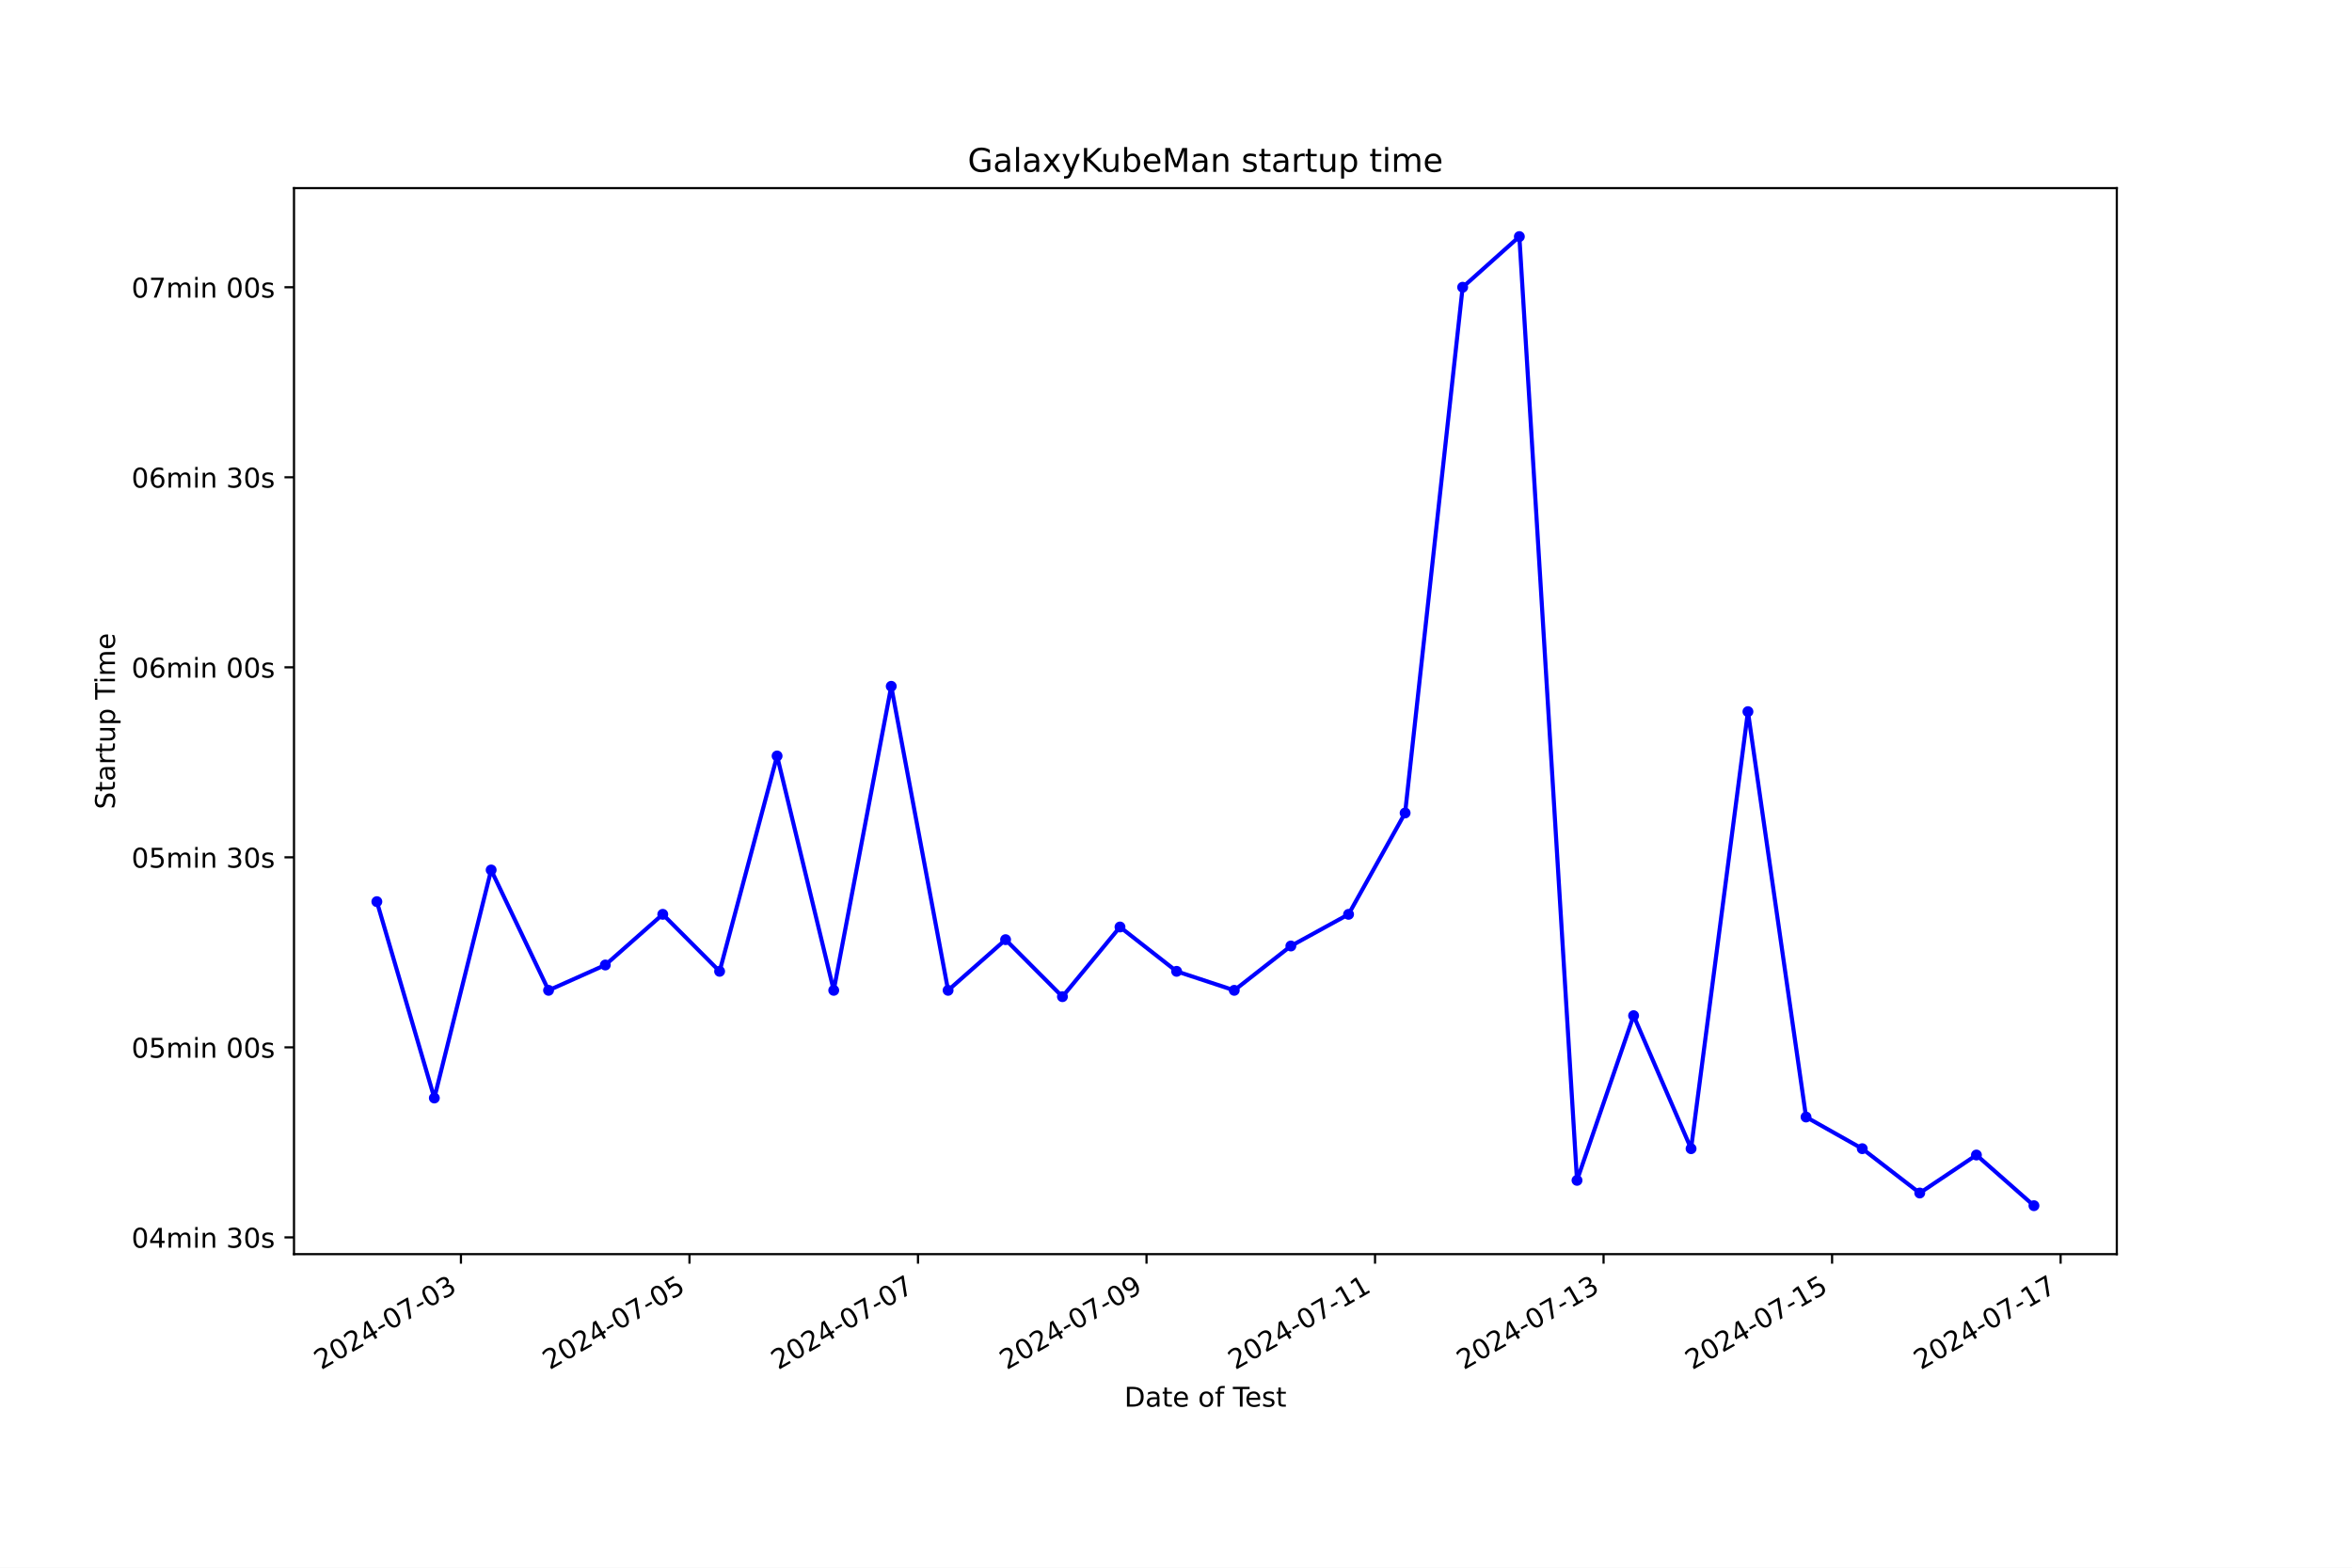
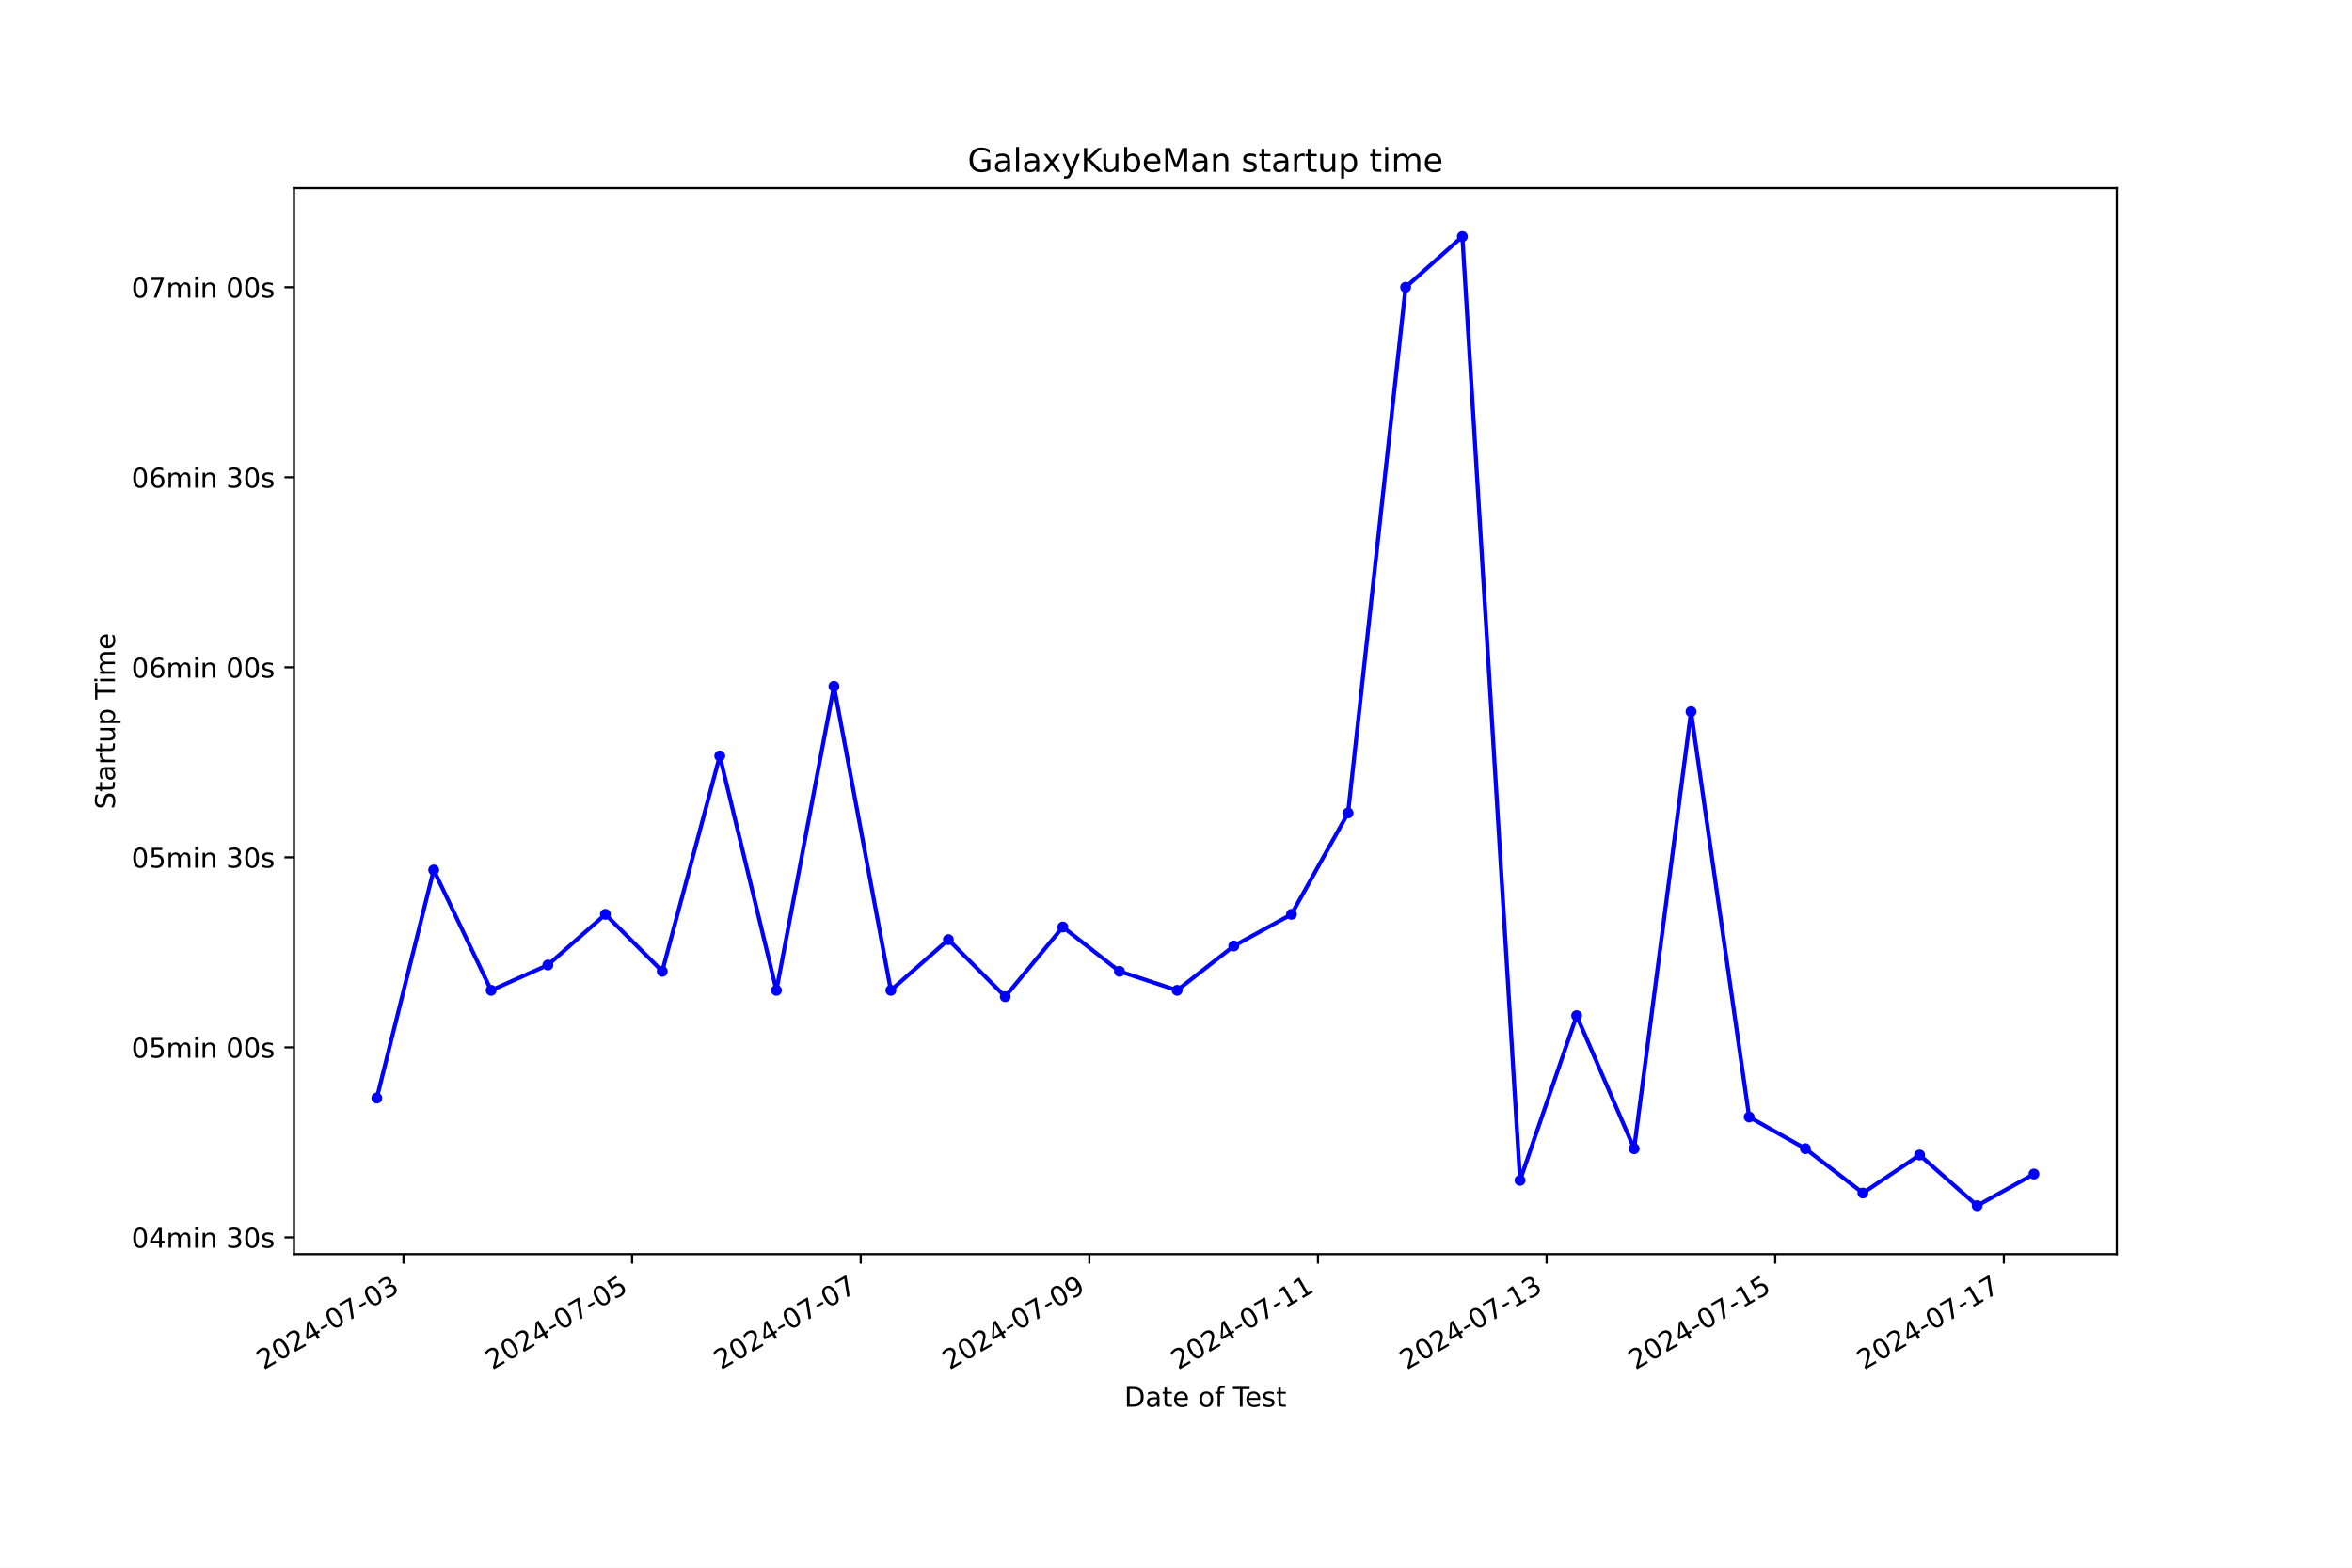
<svg xmlns="http://www.w3.org/2000/svg" xmlns:xlink="http://www.w3.org/1999/xlink" width="864pt" height="576pt" viewBox="0 0 864 576" version="1.1">
  <defs>
    <style type="text/css">*{stroke-linejoin: round; stroke-linecap: butt}</style>
  </defs>
  <g id="figure_1">
    <g id="patch_1">
      <path d="M 0 576  L 864 576  L 864 0  L 0 0  z " style="fill: #ffffff" />
    </g>
    <g id="axes_1">
      <g id="patch_2">
        <path d="M 108 460.8  L 777.6 460.8  L 777.6 69.12  L 108 69.12  z " style="fill: #ffffff" />
      </g>
      <g id="matplotlib.axis_1">
        <g id="xtick_1">
          <g id="line2d_1">
            <defs>
-               <path id="mb535651f3a" d="M 0 0  L 0 3.5  " style="stroke: #000000; stroke-width: 0.8" />
+               <path id="mde50d31e07" d="M 0 0  L 0 3.5  " style="stroke: #000000; stroke-width: 0.8" />
            </defs>
            <g>
-               <use xlink:href="#mb535651f3a" x="169.328" y="460.8" style="stroke: #000000; stroke-width: 0.8" />
+               <use xlink:href="#mde50d31e07" x="148.216" y="460.8" style="stroke: #000000; stroke-width: 0.8" />
            </g>
          </g>
          <g id="text_1">
-             <g transform="translate(117.9588 503.4383) rotate(-30) scale(0.1 -0.1)">
+             <g transform="translate(96.8466 503.4383) rotate(-30) scale(0.1 -0.1)">
              <defs>
                <path id="DejaVuSans-32" d="M 1228 531  L 3431 531  L 3431 0  L 469 0  L 469 531  Q 828 903 1448 1529  Q 2069 2156 2228 2338  Q 2531 2678 2651 2914  Q 2772 3150 2772 3378  Q 2772 3750 2511 3984  Q 2250 4219 1831 4219  Q 1534 4219 1204 4116  Q 875 4013 500 3803  L 500 4441  Q 881 4594 1212 4672  Q 1544 4750 1819 4750  Q 2544 4750 2975 4387  Q 3406 4025 3406 3419  Q 3406 3131 3298 2873  Q 3191 2616 2906 2266  Q 2828 2175 2409 1742  Q 1991 1309 1228 531  z " transform="scale(0.015625)" />
                <path id="DejaVuSans-30" d="M 2034 4250  Q 1547 4250 1301 3770  Q 1056 3291 1056 2328  Q 1056 1369 1301 889  Q 1547 409 2034 409  Q 2525 409 2770 889  Q 3016 1369 3016 2328  Q 3016 3291 2770 3770  Q 2525 4250 2034 4250  z M 2034 4750  Q 2819 4750 3233 4129  Q 3647 3509 3647 2328  Q 3647 1150 3233 529  Q 2819 -91 2034 -91  Q 1250 -91 836 529  Q 422 1150 422 2328  Q 422 3509 836 4129  Q 1250 4750 2034 4750  z " transform="scale(0.015625)" />
                <path id="DejaVuSans-34" d="M 2419 4116  L 825 1625  L 2419 1625  L 2419 4116  z M 2253 4666  L 3047 4666  L 3047 1625  L 3713 1625  L 3713 1100  L 3047 1100  L 3047 0  L 2419 0  L 2419 1100  L 313 1100  L 313 1709  L 2253 4666  z " transform="scale(0.015625)" />
                <path id="DejaVuSans-2d" d="M 313 2009  L 1997 2009  L 1997 1497  L 313 1497  L 313 2009  z " transform="scale(0.015625)" />
                <path id="DejaVuSans-37" d="M 525 4666  L 3525 4666  L 3525 4397  L 1831 0  L 1172 0  L 2766 4134  L 525 4134  L 525 4666  z " transform="scale(0.015625)" />
                <path id="DejaVuSans-33" d="M 2597 2516  Q 3050 2419 3304 2112  Q 3559 1806 3559 1356  Q 3559 666 3084 287  Q 2609 -91 1734 -91  Q 1441 -91 1130 -33  Q 819 25 488 141  L 488 750  Q 750 597 1062 519  Q 1375 441 1716 441  Q 2309 441 2620 675  Q 2931 909 2931 1356  Q 2931 1769 2642 2001  Q 2353 2234 1838 2234  L 1294 2234  L 1294 2753  L 1863 2753  Q 2328 2753 2575 2939  Q 2822 3125 2822 3475  Q 2822 3834 2567 4026  Q 2313 4219 1838 4219  Q 1578 4219 1281 4162  Q 984 4106 628 3988  L 628 4550  Q 988 4650 1302 4700  Q 1616 4750 1894 4750  Q 2613 4750 3031 4423  Q 3450 4097 3450 3541  Q 3450 3153 3228 2886  Q 3006 2619 2597 2516  z " transform="scale(0.015625)" />
              </defs>
              <use xlink:href="#DejaVuSans-32" />
              <use xlink:href="#DejaVuSans-30" x="63.623" />
              <use xlink:href="#DejaVuSans-32" x="127.246" />
              <use xlink:href="#DejaVuSans-34" x="190.869" />
              <use xlink:href="#DejaVuSans-2d" x="254.492" />
              <use xlink:href="#DejaVuSans-30" x="290.576" />
              <use xlink:href="#DejaVuSans-37" x="354.199" />
              <use xlink:href="#DejaVuSans-2d" x="417.822" />
              <use xlink:href="#DejaVuSans-30" x="453.906" />
              <use xlink:href="#DejaVuSans-33" x="517.529" />
            </g>
          </g>
        </g>
        <g id="xtick_2">
          <g id="line2d_2">
            <g>
-               <use xlink:href="#mb535651f3a" x="253.275" y="460.8" style="stroke: #000000; stroke-width: 0.8" />
+               <use xlink:href="#mde50d31e07" x="232.2" y="460.8" style="stroke: #000000; stroke-width: 0.8" />
            </g>
          </g>
          <g id="text_2">
-             <g transform="translate(201.906 503.4383) rotate(-30) scale(0.1 -0.1)">
+             <g transform="translate(180.8308 503.4383) rotate(-30) scale(0.1 -0.1)">
              <defs>
                <path id="DejaVuSans-35" d="M 691 4666  L 3169 4666  L 3169 4134  L 1269 4134  L 1269 2991  Q 1406 3038 1543 3061  Q 1681 3084 1819 3084  Q 2600 3084 3056 2656  Q 3513 2228 3513 1497  Q 3513 744 3044 326  Q 2575 -91 1722 -91  Q 1428 -91 1123 -41  Q 819 9 494 109  L 494 744  Q 775 591 1075 516  Q 1375 441 1709 441  Q 2250 441 2565 725  Q 2881 1009 2881 1497  Q 2881 1984 2565 2268  Q 2250 2553 1709 2553  Q 1456 2553 1204 2497  Q 953 2441 691 2322  L 691 4666  z " transform="scale(0.015625)" />
              </defs>
              <use xlink:href="#DejaVuSans-32" />
              <use xlink:href="#DejaVuSans-30" x="63.623" />
              <use xlink:href="#DejaVuSans-32" x="127.246" />
              <use xlink:href="#DejaVuSans-34" x="190.869" />
              <use xlink:href="#DejaVuSans-2d" x="254.492" />
              <use xlink:href="#DejaVuSans-30" x="290.576" />
              <use xlink:href="#DejaVuSans-37" x="354.199" />
              <use xlink:href="#DejaVuSans-2d" x="417.822" />
              <use xlink:href="#DejaVuSans-30" x="453.906" />
              <use xlink:href="#DejaVuSans-35" x="517.529" />
            </g>
          </g>
        </g>
        <g id="xtick_3">
          <g id="line2d_3">
            <g>
-               <use xlink:href="#mb535651f3a" x="337.223" y="460.8" style="stroke: #000000; stroke-width: 0.8" />
+               <use xlink:href="#mde50d31e07" x="316.185" y="460.8" style="stroke: #000000; stroke-width: 0.8" />
            </g>
          </g>
          <g id="text_3">
-             <g transform="translate(285.8531 503.4383) rotate(-30) scale(0.1 -0.1)">
+             <g transform="translate(264.8151 503.4383) rotate(-30) scale(0.1 -0.1)">
              <use xlink:href="#DejaVuSans-32" />
              <use xlink:href="#DejaVuSans-30" x="63.623" />
              <use xlink:href="#DejaVuSans-32" x="127.246" />
              <use xlink:href="#DejaVuSans-34" x="190.869" />
              <use xlink:href="#DejaVuSans-2d" x="254.492" />
              <use xlink:href="#DejaVuSans-30" x="290.576" />
              <use xlink:href="#DejaVuSans-37" x="354.199" />
              <use xlink:href="#DejaVuSans-2d" x="417.822" />
              <use xlink:href="#DejaVuSans-30" x="453.906" />
              <use xlink:href="#DejaVuSans-37" x="517.529" />
            </g>
          </g>
        </g>
        <g id="xtick_4">
          <g id="line2d_4">
            <g>
-               <use xlink:href="#mb535651f3a" x="421.17" y="460.8" style="stroke: #000000; stroke-width: 0.8" />
+               <use xlink:href="#mde50d31e07" x="400.169" y="460.8" style="stroke: #000000; stroke-width: 0.8" />
            </g>
          </g>
          <g id="text_4">
-             <g transform="translate(369.8003 503.4383) rotate(-30) scale(0.1 -0.1)">
+             <g transform="translate(348.7993 503.4383) rotate(-30) scale(0.1 -0.1)">
              <defs>
                <path id="DejaVuSans-39" d="M 703 97  L 703 672  Q 941 559 1184 500  Q 1428 441 1663 441  Q 2288 441 2617 861  Q 2947 1281 2994 2138  Q 2813 1869 2534 1725  Q 2256 1581 1919 1581  Q 1219 1581 811 2004  Q 403 2428 403 3163  Q 403 3881 828 4315  Q 1253 4750 1959 4750  Q 2769 4750 3195 4129  Q 3622 3509 3622 2328  Q 3622 1225 3098 567  Q 2575 -91 1691 -91  Q 1453 -91 1209 -44  Q 966 3 703 97  z M 1959 2075  Q 2384 2075 2632 2365  Q 2881 2656 2881 3163  Q 2881 3666 2632 3958  Q 2384 4250 1959 4250  Q 1534 4250 1286 3958  Q 1038 3666 1038 3163  Q 1038 2656 1286 2365  Q 1534 2075 1959 2075  z " transform="scale(0.015625)" />
              </defs>
              <use xlink:href="#DejaVuSans-32" />
              <use xlink:href="#DejaVuSans-30" x="63.623" />
              <use xlink:href="#DejaVuSans-32" x="127.246" />
              <use xlink:href="#DejaVuSans-34" x="190.869" />
              <use xlink:href="#DejaVuSans-2d" x="254.492" />
              <use xlink:href="#DejaVuSans-30" x="290.576" />
              <use xlink:href="#DejaVuSans-37" x="354.199" />
              <use xlink:href="#DejaVuSans-2d" x="417.822" />
              <use xlink:href="#DejaVuSans-30" x="453.906" />
              <use xlink:href="#DejaVuSans-39" x="517.529" />
            </g>
          </g>
        </g>
        <g id="xtick_5">
          <g id="line2d_5">
            <g>
-               <use xlink:href="#mb535651f3a" x="505.117" y="460.8" style="stroke: #000000; stroke-width: 0.8" />
+               <use xlink:href="#mde50d31e07" x="484.153" y="460.8" style="stroke: #000000; stroke-width: 0.8" />
            </g>
          </g>
          <g id="text_5">
-             <g transform="translate(453.7475 503.4383) rotate(-30) scale(0.1 -0.1)">
+             <g transform="translate(432.7836 503.4383) rotate(-30) scale(0.1 -0.1)">
              <defs>
                <path id="DejaVuSans-31" d="M 794 531  L 1825 531  L 1825 4091  L 703 3866  L 703 4441  L 1819 4666  L 2450 4666  L 2450 531  L 3481 531  L 3481 0  L 794 0  L 794 531  z " transform="scale(0.015625)" />
              </defs>
              <use xlink:href="#DejaVuSans-32" />
              <use xlink:href="#DejaVuSans-30" x="63.623" />
              <use xlink:href="#DejaVuSans-32" x="127.246" />
              <use xlink:href="#DejaVuSans-34" x="190.869" />
              <use xlink:href="#DejaVuSans-2d" x="254.492" />
              <use xlink:href="#DejaVuSans-30" x="290.576" />
              <use xlink:href="#DejaVuSans-37" x="354.199" />
              <use xlink:href="#DejaVuSans-2d" x="417.822" />
              <use xlink:href="#DejaVuSans-31" x="453.906" />
              <use xlink:href="#DejaVuSans-31" x="517.529" />
            </g>
          </g>
        </g>
        <g id="xtick_6">
          <g id="line2d_6">
            <g>
-               <use xlink:href="#mb535651f3a" x="589.064" y="460.8" style="stroke: #000000; stroke-width: 0.8" />
+               <use xlink:href="#mde50d31e07" x="568.137" y="460.8" style="stroke: #000000; stroke-width: 0.8" />
            </g>
          </g>
          <g id="text_6">
-             <g transform="translate(537.6947 503.4383) rotate(-30) scale(0.1 -0.1)">
+             <g transform="translate(516.7678 503.4383) rotate(-30) scale(0.1 -0.1)">
              <use xlink:href="#DejaVuSans-32" />
              <use xlink:href="#DejaVuSans-30" x="63.623" />
              <use xlink:href="#DejaVuSans-32" x="127.246" />
              <use xlink:href="#DejaVuSans-34" x="190.869" />
              <use xlink:href="#DejaVuSans-2d" x="254.492" />
              <use xlink:href="#DejaVuSans-30" x="290.576" />
              <use xlink:href="#DejaVuSans-37" x="354.199" />
              <use xlink:href="#DejaVuSans-2d" x="417.822" />
              <use xlink:href="#DejaVuSans-31" x="453.906" />
              <use xlink:href="#DejaVuSans-33" x="517.529" />
            </g>
          </g>
        </g>
        <g id="xtick_7">
          <g id="line2d_7">
            <g>
-               <use xlink:href="#mb535651f3a" x="673.011" y="460.8" style="stroke: #000000; stroke-width: 0.8" />
+               <use xlink:href="#mde50d31e07" x="652.121" y="460.8" style="stroke: #000000; stroke-width: 0.8" />
            </g>
          </g>
          <g id="text_7">
-             <g transform="translate(621.6418 503.4383) rotate(-30) scale(0.1 -0.1)">
+             <g transform="translate(600.752 503.4383) rotate(-30) scale(0.1 -0.1)">
              <use xlink:href="#DejaVuSans-32" />
              <use xlink:href="#DejaVuSans-30" x="63.623" />
              <use xlink:href="#DejaVuSans-32" x="127.246" />
              <use xlink:href="#DejaVuSans-34" x="190.869" />
              <use xlink:href="#DejaVuSans-2d" x="254.492" />
              <use xlink:href="#DejaVuSans-30" x="290.576" />
              <use xlink:href="#DejaVuSans-37" x="354.199" />
              <use xlink:href="#DejaVuSans-2d" x="417.822" />
              <use xlink:href="#DejaVuSans-31" x="453.906" />
              <use xlink:href="#DejaVuSans-35" x="517.529" />
            </g>
          </g>
        </g>
        <g id="xtick_8">
          <g id="line2d_8">
            <g>
-               <use xlink:href="#mb535651f3a" x="756.958" y="460.8" style="stroke: #000000; stroke-width: 0.8" />
+               <use xlink:href="#mde50d31e07" x="736.106" y="460.8" style="stroke: #000000; stroke-width: 0.8" />
            </g>
          </g>
          <g id="text_8">
-             <g transform="translate(705.589 503.4383) rotate(-30) scale(0.1 -0.1)">
+             <g transform="translate(684.7363 503.4383) rotate(-30) scale(0.1 -0.1)">
              <use xlink:href="#DejaVuSans-32" />
              <use xlink:href="#DejaVuSans-30" x="63.623" />
              <use xlink:href="#DejaVuSans-32" x="127.246" />
              <use xlink:href="#DejaVuSans-34" x="190.869" />
              <use xlink:href="#DejaVuSans-2d" x="254.492" />
              <use xlink:href="#DejaVuSans-30" x="290.576" />
              <use xlink:href="#DejaVuSans-37" x="354.199" />
              <use xlink:href="#DejaVuSans-2d" x="417.822" />
              <use xlink:href="#DejaVuSans-31" x="453.906" />
              <use xlink:href="#DejaVuSans-37" x="517.529" />
            </g>
          </g>
        </g>
        <g id="text_9">
          <g transform="translate(413.0063 516.8378) scale(0.1 -0.1)">
            <defs>
              <path id="DejaVuSans-44" d="M 1259 4147  L 1259 519  L 2022 519  Q 2988 519 3436 956  Q 3884 1394 3884 2338  Q 3884 3275 3436 3711  Q 2988 4147 2022 4147  L 1259 4147  z M 628 4666  L 1925 4666  Q 3281 4666 3915 4102  Q 4550 3538 4550 2338  Q 4550 1131 3912 565  Q 3275 0 1925 0  L 628 0  L 628 4666  z " transform="scale(0.015625)" />
              <path id="DejaVuSans-61" d="M 2194 1759  Q 1497 1759 1228 1600  Q 959 1441 959 1056  Q 959 750 1161 570  Q 1363 391 1709 391  Q 2188 391 2477 730  Q 2766 1069 2766 1631  L 2766 1759  L 2194 1759  z M 3341 1997  L 3341 0  L 2766 0  L 2766 531  Q 2569 213 2275 61  Q 1981 -91 1556 -91  Q 1019 -91 701 211  Q 384 513 384 1019  Q 384 1609 779 1909  Q 1175 2209 1959 2209  L 2766 2209  L 2766 2266  Q 2766 2663 2505 2880  Q 2244 3097 1772 3097  Q 1472 3097 1187 3025  Q 903 2953 641 2809  L 641 3341  Q 956 3463 1253 3523  Q 1550 3584 1831 3584  Q 2591 3584 2966 3190  Q 3341 2797 3341 1997  z " transform="scale(0.015625)" />
              <path id="DejaVuSans-74" d="M 1172 4494  L 1172 3500  L 2356 3500  L 2356 3053  L 1172 3053  L 1172 1153  Q 1172 725 1289 603  Q 1406 481 1766 481  L 2356 481  L 2356 0  L 1766 0  Q 1100 0 847 248  Q 594 497 594 1153  L 594 3053  L 172 3053  L 172 3500  L 594 3500  L 594 4494  L 1172 4494  z " transform="scale(0.015625)" />
              <path id="DejaVuSans-65" d="M 3597 1894  L 3597 1613  L 953 1613  Q 991 1019 1311 708  Q 1631 397 2203 397  Q 2534 397 2845 478  Q 3156 559 3463 722  L 3463 178  Q 3153 47 2828 -22  Q 2503 -91 2169 -91  Q 1331 -91 842 396  Q 353 884 353 1716  Q 353 2575 817 3079  Q 1281 3584 2069 3584  Q 2775 3584 3186 3129  Q 3597 2675 3597 1894  z M 3022 2063  Q 3016 2534 2758 2815  Q 2500 3097 2075 3097  Q 1594 3097 1305 2825  Q 1016 2553 972 2059  L 3022 2063  z " transform="scale(0.015625)" />
              <path id="DejaVuSans-20" transform="scale(0.015625)" />
              <path id="DejaVuSans-6f" d="M 1959 3097  Q 1497 3097 1228 2736  Q 959 2375 959 1747  Q 959 1119 1226 758  Q 1494 397 1959 397  Q 2419 397 2687 759  Q 2956 1122 2956 1747  Q 2956 2369 2687 2733  Q 2419 3097 1959 3097  z M 1959 3584  Q 2709 3584 3137 3096  Q 3566 2609 3566 1747  Q 3566 888 3137 398  Q 2709 -91 1959 -91  Q 1206 -91 779 398  Q 353 888 353 1747  Q 353 2609 779 3096  Q 1206 3584 1959 3584  z " transform="scale(0.015625)" />
              <path id="DejaVuSans-66" d="M 2375 4863  L 2375 4384  L 1825 4384  Q 1516 4384 1395 4259  Q 1275 4134 1275 3809  L 1275 3500  L 2222 3500  L 2222 3053  L 1275 3053  L 1275 0  L 697 0  L 697 3053  L 147 3053  L 147 3500  L 697 3500  L 697 3744  Q 697 4328 969 4595  Q 1241 4863 1831 4863  L 2375 4863  z " transform="scale(0.015625)" />
              <path id="DejaVuSans-54" d="M -19 4666  L 3928 4666  L 3928 4134  L 2272 4134  L 2272 0  L 1638 0  L 1638 4134  L -19 4134  L -19 4666  z " transform="scale(0.015625)" />
              <path id="DejaVuSans-73" d="M 2834 3397  L 2834 2853  Q 2591 2978 2328 3040  Q 2066 3103 1784 3103  Q 1356 3103 1142 2972  Q 928 2841 928 2578  Q 928 2378 1081 2264  Q 1234 2150 1697 2047  L 1894 2003  Q 2506 1872 2764 1633  Q 3022 1394 3022 966  Q 3022 478 2636 193  Q 2250 -91 1575 -91  Q 1294 -91 989 -36  Q 684 19 347 128  L 347 722  Q 666 556 975 473  Q 1284 391 1588 391  Q 1994 391 2212 530  Q 2431 669 2431 922  Q 2431 1156 2273 1281  Q 2116 1406 1581 1522  L 1381 1569  Q 847 1681 609 1914  Q 372 2147 372 2553  Q 372 3047 722 3315  Q 1072 3584 1716 3584  Q 2034 3584 2315 3537  Q 2597 3491 2834 3397  z " transform="scale(0.015625)" />
            </defs>
            <use xlink:href="#DejaVuSans-44" />
            <use xlink:href="#DejaVuSans-61" x="77.002" />
            <use xlink:href="#DejaVuSans-74" x="138.281" />
            <use xlink:href="#DejaVuSans-65" x="177.49" />
            <use xlink:href="#DejaVuSans-20" x="239.014" />
            <use xlink:href="#DejaVuSans-6f" x="270.801" />
            <use xlink:href="#DejaVuSans-66" x="331.982" />
            <use xlink:href="#DejaVuSans-20" x="367.188" />
            <use xlink:href="#DejaVuSans-54" x="398.975" />
            <use xlink:href="#DejaVuSans-65" x="443.059" />
            <use xlink:href="#DejaVuSans-73" x="504.582" />
            <use xlink:href="#DejaVuSans-74" x="556.682" />
          </g>
        </g>
      </g>
      <g id="matplotlib.axis_2">
        <g id="ytick_1">
          <g id="line2d_9">
            <defs>
-               <path id="m0a770048b5" d="M 0 0  L -3.5 0  " style="stroke: #000000; stroke-width: 0.8" />
+               <path id="m7faecd1d3f" d="M 0 0  L -3.5 0  " style="stroke: #000000; stroke-width: 0.8" />
            </defs>
            <g>
-               <use xlink:href="#m0a770048b5" x="108" y="454.633" style="stroke: #000000; stroke-width: 0.8" />
+               <use xlink:href="#m7faecd1d3f" x="108" y="454.633" style="stroke: #000000; stroke-width: 0.8" />
            </g>
          </g>
          <g id="text_10">
            <g transform="translate(48.30625 458.4319) scale(0.1 -0.1)">
              <defs>
                <path id="DejaVuSans-6d" d="M 3328 2828  Q 3544 3216 3844 3400  Q 4144 3584 4550 3584  Q 5097 3584 5394 3201  Q 5691 2819 5691 2113  L 5691 0  L 5113 0  L 5113 2094  Q 5113 2597 4934 2840  Q 4756 3084 4391 3084  Q 3944 3084 3684 2787  Q 3425 2491 3425 1978  L 3425 0  L 2847 0  L 2847 2094  Q 2847 2600 2669 2842  Q 2491 3084 2119 3084  Q 1678 3084 1418 2786  Q 1159 2488 1159 1978  L 1159 0  L 581 0  L 581 3500  L 1159 3500  L 1159 2956  Q 1356 3278 1631 3431  Q 1906 3584 2284 3584  Q 2666 3584 2933 3390  Q 3200 3197 3328 2828  z " transform="scale(0.015625)" />
                <path id="DejaVuSans-69" d="M 603 3500  L 1178 3500  L 1178 0  L 603 0  L 603 3500  z M 603 4863  L 1178 4863  L 1178 4134  L 603 4134  L 603 4863  z " transform="scale(0.015625)" />
                <path id="DejaVuSans-6e" d="M 3513 2113  L 3513 0  L 2938 0  L 2938 2094  Q 2938 2591 2744 2837  Q 2550 3084 2163 3084  Q 1697 3084 1428 2787  Q 1159 2491 1159 1978  L 1159 0  L 581 0  L 581 3500  L 1159 3500  L 1159 2956  Q 1366 3272 1645 3428  Q 1925 3584 2291 3584  Q 2894 3584 3203 3211  Q 3513 2838 3513 2113  z " transform="scale(0.015625)" />
              </defs>
              <use xlink:href="#DejaVuSans-30" />
              <use xlink:href="#DejaVuSans-34" x="63.623" />
              <use xlink:href="#DejaVuSans-6d" x="127.246" />
              <use xlink:href="#DejaVuSans-69" x="224.658" />
              <use xlink:href="#DejaVuSans-6e" x="252.441" />
              <use xlink:href="#DejaVuSans-20" x="315.82" />
              <use xlink:href="#DejaVuSans-33" x="347.607" />
              <use xlink:href="#DejaVuSans-30" x="411.23" />
              <use xlink:href="#DejaVuSans-73" x="474.854" />
            </g>
          </g>
        </g>
        <g id="ytick_2">
          <g id="line2d_10">
            <g>
-               <use xlink:href="#m0a770048b5" x="108" y="384.815" style="stroke: #000000; stroke-width: 0.8" />
+               <use xlink:href="#m7faecd1d3f" x="108" y="384.815" style="stroke: #000000; stroke-width: 0.8" />
            </g>
          </g>
          <g id="text_11">
            <g transform="translate(48.30625 388.6138) scale(0.1 -0.1)">
              <use xlink:href="#DejaVuSans-30" />
              <use xlink:href="#DejaVuSans-35" x="63.623" />
              <use xlink:href="#DejaVuSans-6d" x="127.246" />
              <use xlink:href="#DejaVuSans-69" x="224.658" />
              <use xlink:href="#DejaVuSans-6e" x="252.441" />
              <use xlink:href="#DejaVuSans-20" x="315.82" />
              <use xlink:href="#DejaVuSans-30" x="347.607" />
              <use xlink:href="#DejaVuSans-30" x="411.23" />
              <use xlink:href="#DejaVuSans-73" x="474.854" />
            </g>
          </g>
        </g>
        <g id="ytick_3">
          <g id="line2d_11">
            <g>
-               <use xlink:href="#m0a770048b5" x="108" y="314.996" style="stroke: #000000; stroke-width: 0.8" />
+               <use xlink:href="#m7faecd1d3f" x="108" y="314.996" style="stroke: #000000; stroke-width: 0.8" />
            </g>
          </g>
          <g id="text_12">
            <g transform="translate(48.30625 318.7956) scale(0.1 -0.1)">
              <use xlink:href="#DejaVuSans-30" />
              <use xlink:href="#DejaVuSans-35" x="63.623" />
              <use xlink:href="#DejaVuSans-6d" x="127.246" />
              <use xlink:href="#DejaVuSans-69" x="224.658" />
              <use xlink:href="#DejaVuSans-6e" x="252.441" />
              <use xlink:href="#DejaVuSans-20" x="315.82" />
              <use xlink:href="#DejaVuSans-33" x="347.607" />
              <use xlink:href="#DejaVuSans-30" x="411.23" />
              <use xlink:href="#DejaVuSans-73" x="474.854" />
            </g>
          </g>
        </g>
        <g id="ytick_4">
          <g id="line2d_12">
            <g>
-               <use xlink:href="#m0a770048b5" x="108" y="245.178" style="stroke: #000000; stroke-width: 0.8" />
+               <use xlink:href="#m7faecd1d3f" x="108" y="245.178" style="stroke: #000000; stroke-width: 0.8" />
            </g>
          </g>
          <g id="text_13">
            <g transform="translate(48.30625 248.9774) scale(0.1 -0.1)">
              <defs>
                <path id="DejaVuSans-36" d="M 2113 2584  Q 1688 2584 1439 2293  Q 1191 2003 1191 1497  Q 1191 994 1439 701  Q 1688 409 2113 409  Q 2538 409 2786 701  Q 3034 994 3034 1497  Q 3034 2003 2786 2293  Q 2538 2584 2113 2584  z M 3366 4563  L 3366 3988  Q 3128 4100 2886 4159  Q 2644 4219 2406 4219  Q 1781 4219 1451 3797  Q 1122 3375 1075 2522  Q 1259 2794 1537 2939  Q 1816 3084 2150 3084  Q 2853 3084 3261 2657  Q 3669 2231 3669 1497  Q 3669 778 3244 343  Q 2819 -91 2113 -91  Q 1303 -91 875 529  Q 447 1150 447 2328  Q 447 3434 972 4092  Q 1497 4750 2381 4750  Q 2619 4750 2861 4703  Q 3103 4656 3366 4563  z " transform="scale(0.015625)" />
              </defs>
              <use xlink:href="#DejaVuSans-30" />
              <use xlink:href="#DejaVuSans-36" x="63.623" />
              <use xlink:href="#DejaVuSans-6d" x="127.246" />
              <use xlink:href="#DejaVuSans-69" x="224.658" />
              <use xlink:href="#DejaVuSans-6e" x="252.441" />
              <use xlink:href="#DejaVuSans-20" x="315.82" />
              <use xlink:href="#DejaVuSans-30" x="347.607" />
              <use xlink:href="#DejaVuSans-30" x="411.23" />
              <use xlink:href="#DejaVuSans-73" x="474.854" />
            </g>
          </g>
        </g>
        <g id="ytick_5">
          <g id="line2d_13">
            <g>
-               <use xlink:href="#m0a770048b5" x="108" y="175.36" style="stroke: #000000; stroke-width: 0.8" />
+               <use xlink:href="#m7faecd1d3f" x="108" y="175.36" style="stroke: #000000; stroke-width: 0.8" />
            </g>
          </g>
          <g id="text_14">
            <g transform="translate(48.30625 179.1592) scale(0.1 -0.1)">
              <use xlink:href="#DejaVuSans-30" />
              <use xlink:href="#DejaVuSans-36" x="63.623" />
              <use xlink:href="#DejaVuSans-6d" x="127.246" />
              <use xlink:href="#DejaVuSans-69" x="224.658" />
              <use xlink:href="#DejaVuSans-6e" x="252.441" />
              <use xlink:href="#DejaVuSans-20" x="315.82" />
              <use xlink:href="#DejaVuSans-33" x="347.607" />
              <use xlink:href="#DejaVuSans-30" x="411.23" />
              <use xlink:href="#DejaVuSans-73" x="474.854" />
            </g>
          </g>
        </g>
        <g id="ytick_6">
          <g id="line2d_14">
            <g>
-               <use xlink:href="#m0a770048b5" x="108" y="105.542" style="stroke: #000000; stroke-width: 0.8" />
+               <use xlink:href="#m7faecd1d3f" x="108" y="105.542" style="stroke: #000000; stroke-width: 0.8" />
            </g>
          </g>
          <g id="text_15">
            <g transform="translate(48.30625 109.341) scale(0.1 -0.1)">
              <use xlink:href="#DejaVuSans-30" />
              <use xlink:href="#DejaVuSans-37" x="63.623" />
              <use xlink:href="#DejaVuSans-6d" x="127.246" />
              <use xlink:href="#DejaVuSans-69" x="224.658" />
              <use xlink:href="#DejaVuSans-6e" x="252.441" />
              <use xlink:href="#DejaVuSans-20" x="315.82" />
              <use xlink:href="#DejaVuSans-30" x="347.607" />
              <use xlink:href="#DejaVuSans-30" x="411.23" />
              <use xlink:href="#DejaVuSans-73" x="474.854" />
            </g>
          </g>
        </g>
        <g id="text_16">
          <g transform="translate(42.22656 297.3397) rotate(-90) scale(0.1 -0.1)">
            <defs>
              <path id="DejaVuSans-53" d="M 3425 4513  L 3425 3897  Q 3066 4069 2747 4153  Q 2428 4238 2131 4238  Q 1616 4238 1336 4038  Q 1056 3838 1056 3469  Q 1056 3159 1242 3001  Q 1428 2844 1947 2747  L 2328 2669  Q 3034 2534 3370 2195  Q 3706 1856 3706 1288  Q 3706 609 3251 259  Q 2797 -91 1919 -91  Q 1588 -91 1214 -16  Q 841 59 441 206  L 441 856  Q 825 641 1194 531  Q 1563 422 1919 422  Q 2459 422 2753 634  Q 3047 847 3047 1241  Q 3047 1584 2836 1778  Q 2625 1972 2144 2069  L 1759 2144  Q 1053 2284 737 2584  Q 422 2884 422 3419  Q 422 4038 858 4394  Q 1294 4750 2059 4750  Q 2388 4750 2728 4690  Q 3069 4631 3425 4513  z " transform="scale(0.015625)" />
              <path id="DejaVuSans-72" d="M 2631 2963  Q 2534 3019 2420 3045  Q 2306 3072 2169 3072  Q 1681 3072 1420 2755  Q 1159 2438 1159 1844  L 1159 0  L 581 0  L 581 3500  L 1159 3500  L 1159 2956  Q 1341 3275 1631 3429  Q 1922 3584 2338 3584  Q 2397 3584 2469 3576  Q 2541 3569 2628 3553  L 2631 2963  z " transform="scale(0.015625)" />
              <path id="DejaVuSans-75" d="M 544 1381  L 544 3500  L 1119 3500  L 1119 1403  Q 1119 906 1312 657  Q 1506 409 1894 409  Q 2359 409 2629 706  Q 2900 1003 2900 1516  L 2900 3500  L 3475 3500  L 3475 0  L 2900 0  L 2900 538  Q 2691 219 2414 64  Q 2138 -91 1772 -91  Q 1169 -91 856 284  Q 544 659 544 1381  z M 1991 3584  L 1991 3584  z " transform="scale(0.015625)" />
              <path id="DejaVuSans-70" d="M 1159 525  L 1159 -1331  L 581 -1331  L 581 3500  L 1159 3500  L 1159 2969  Q 1341 3281 1617 3432  Q 1894 3584 2278 3584  Q 2916 3584 3314 3078  Q 3713 2572 3713 1747  Q 3713 922 3314 415  Q 2916 -91 2278 -91  Q 1894 -91 1617 61  Q 1341 213 1159 525  z M 3116 1747  Q 3116 2381 2855 2742  Q 2594 3103 2138 3103  Q 1681 3103 1420 2742  Q 1159 2381 1159 1747  Q 1159 1113 1420 752  Q 1681 391 2138 391  Q 2594 391 2855 752  Q 3116 1113 3116 1747  z " transform="scale(0.015625)" />
            </defs>
            <use xlink:href="#DejaVuSans-53" />
            <use xlink:href="#DejaVuSans-74" x="63.477" />
            <use xlink:href="#DejaVuSans-61" x="102.686" />
            <use xlink:href="#DejaVuSans-72" x="163.965" />
            <use xlink:href="#DejaVuSans-74" x="205.078" />
            <use xlink:href="#DejaVuSans-75" x="244.287" />
            <use xlink:href="#DejaVuSans-70" x="307.666" />
            <use xlink:href="#DejaVuSans-20" x="371.143" />
            <use xlink:href="#DejaVuSans-54" x="402.93" />
            <use xlink:href="#DejaVuSans-69" x="460.889" />
            <use xlink:href="#DejaVuSans-6d" x="488.672" />
            <use xlink:href="#DejaVuSans-65" x="586.084" />
          </g>
        </g>
      </g>
      <g id="line2d_15">
-         <path d="M 747.164 442.996  L 726.035 424.378  L 705.212 438.342  L 684.096 422.051  L 663.445 410.415  L 642.099 261.469  L 621.21 422.051  L 600.097 373.178  L 579.313 433.687  L 558.131 86.924  L 537.303 105.542  L 516.166 298.705  L 495.389 335.942  L 474.195 347.578  L 453.398 363.869  L 432.227 356.887  L 411.426 340.596  L 390.282 366.196  L 369.399 345.251  L 348.281 363.869  L 327.396 252.16  L 306.269 363.869  L 285.463 277.76  L 264.347 356.887  L 243.462 335.942  L 222.363 354.56  L 201.512 363.869  L 180.423 319.651  L 159.553 403.433  L 138.436 331.287  " clip-path="url(#pcdbd95aaea)" style="fill: none; stroke: #0000ff; stroke-width: 1.5; stroke-linecap: square" />
+         <path d="M 747.164 431.36  L 726.307 442.996  L 705.169 424.378  L 684.337 438.342  L 663.211 422.051  L 642.551 410.415  L 621.196 261.469  L 600.297 422.051  L 579.175 373.178  L 558.381 433.687  L 537.191 86.924  L 516.353 105.542  L 495.207 298.705  L 474.42 335.942  L 453.218 347.578  L 432.411 363.869  L 411.231 356.887  L 390.421 340.596  L 369.267 366.196  L 348.376 345.251  L 327.248 363.869  L 306.354 252.16  L 285.217 363.869  L 264.403 277.76  L 243.277 356.887  L 222.383 335.942  L 201.274 354.56  L 180.414 363.869  L 159.316 319.651  L 138.436 403.433  " clip-path="url(#pabab82ff7e)" style="fill: none; stroke: #0000ff; stroke-width: 1.5; stroke-linecap: square" />
        <defs>
-           <path id="m8acc8728c8" d="M 0 1.5  C 0.398 1.5 0.779 1.342 1.061 1.061  C 1.342 0.779 1.5 0.398 1.5 0  C 1.5 -0.398 1.342 -0.779 1.061 -1.061  C 0.779 -1.342 0.398 -1.5 0 -1.5  C -0.398 -1.5 -0.779 -1.342 -1.061 -1.061  C -1.342 -0.779 -1.5 -0.398 -1.5 0  C -1.5 0.398 -1.342 0.779 -1.061 1.061  C -0.779 1.342 -0.398 1.5 0 1.5  z " style="stroke: #0000ff" />
+           <path id="mec02338818" d="M 0 1.5  C 0.398 1.5 0.779 1.342 1.061 1.061  C 1.342 0.779 1.5 0.398 1.5 0  C 1.5 -0.398 1.342 -0.779 1.061 -1.061  C 0.779 -1.342 0.398 -1.5 0 -1.5  C -0.398 -1.5 -0.779 -1.342 -1.061 -1.061  C -1.342 -0.779 -1.5 -0.398 -1.5 0  C -1.5 0.398 -1.342 0.779 -1.061 1.061  C -0.779 1.342 -0.398 1.5 0 1.5  z " style="stroke: #0000ff" />
        </defs>
-         <g clip-path="url(#pcdbd95aaea)">
-           <use xlink:href="#m8acc8728c8" x="747.164" y="442.996" style="fill: #0000ff; stroke: #0000ff" />
-           <use xlink:href="#m8acc8728c8" x="726.035" y="424.378" style="fill: #0000ff; stroke: #0000ff" />
-           <use xlink:href="#m8acc8728c8" x="705.212" y="438.342" style="fill: #0000ff; stroke: #0000ff" />
-           <use xlink:href="#m8acc8728c8" x="684.096" y="422.051" style="fill: #0000ff; stroke: #0000ff" />
-           <use xlink:href="#m8acc8728c8" x="663.445" y="410.415" style="fill: #0000ff; stroke: #0000ff" />
-           <use xlink:href="#m8acc8728c8" x="642.099" y="261.469" style="fill: #0000ff; stroke: #0000ff" />
-           <use xlink:href="#m8acc8728c8" x="621.21" y="422.051" style="fill: #0000ff; stroke: #0000ff" />
-           <use xlink:href="#m8acc8728c8" x="600.097" y="373.178" style="fill: #0000ff; stroke: #0000ff" />
-           <use xlink:href="#m8acc8728c8" x="579.313" y="433.687" style="fill: #0000ff; stroke: #0000ff" />
-           <use xlink:href="#m8acc8728c8" x="558.131" y="86.924" style="fill: #0000ff; stroke: #0000ff" />
-           <use xlink:href="#m8acc8728c8" x="537.303" y="105.542" style="fill: #0000ff; stroke: #0000ff" />
-           <use xlink:href="#m8acc8728c8" x="516.166" y="298.705" style="fill: #0000ff; stroke: #0000ff" />
-           <use xlink:href="#m8acc8728c8" x="495.389" y="335.942" style="fill: #0000ff; stroke: #0000ff" />
-           <use xlink:href="#m8acc8728c8" x="474.195" y="347.578" style="fill: #0000ff; stroke: #0000ff" />
-           <use xlink:href="#m8acc8728c8" x="453.398" y="363.869" style="fill: #0000ff; stroke: #0000ff" />
-           <use xlink:href="#m8acc8728c8" x="432.227" y="356.887" style="fill: #0000ff; stroke: #0000ff" />
-           <use xlink:href="#m8acc8728c8" x="411.426" y="340.596" style="fill: #0000ff; stroke: #0000ff" />
-           <use xlink:href="#m8acc8728c8" x="390.282" y="366.196" style="fill: #0000ff; stroke: #0000ff" />
-           <use xlink:href="#m8acc8728c8" x="369.399" y="345.251" style="fill: #0000ff; stroke: #0000ff" />
-           <use xlink:href="#m8acc8728c8" x="348.281" y="363.869" style="fill: #0000ff; stroke: #0000ff" />
-           <use xlink:href="#m8acc8728c8" x="327.396" y="252.16" style="fill: #0000ff; stroke: #0000ff" />
-           <use xlink:href="#m8acc8728c8" x="306.269" y="363.869" style="fill: #0000ff; stroke: #0000ff" />
-           <use xlink:href="#m8acc8728c8" x="285.463" y="277.76" style="fill: #0000ff; stroke: #0000ff" />
-           <use xlink:href="#m8acc8728c8" x="264.347" y="356.887" style="fill: #0000ff; stroke: #0000ff" />
-           <use xlink:href="#m8acc8728c8" x="243.462" y="335.942" style="fill: #0000ff; stroke: #0000ff" />
-           <use xlink:href="#m8acc8728c8" x="222.363" y="354.56" style="fill: #0000ff; stroke: #0000ff" />
-           <use xlink:href="#m8acc8728c8" x="201.512" y="363.869" style="fill: #0000ff; stroke: #0000ff" />
-           <use xlink:href="#m8acc8728c8" x="180.423" y="319.651" style="fill: #0000ff; stroke: #0000ff" />
-           <use xlink:href="#m8acc8728c8" x="159.553" y="403.433" style="fill: #0000ff; stroke: #0000ff" />
-           <use xlink:href="#m8acc8728c8" x="138.436" y="331.287" style="fill: #0000ff; stroke: #0000ff" />
+         <g clip-path="url(#pabab82ff7e)">
+           <use xlink:href="#mec02338818" x="747.164" y="431.36" style="fill: #0000ff; stroke: #0000ff" />
+           <use xlink:href="#mec02338818" x="726.307" y="442.996" style="fill: #0000ff; stroke: #0000ff" />
+           <use xlink:href="#mec02338818" x="705.169" y="424.378" style="fill: #0000ff; stroke: #0000ff" />
+           <use xlink:href="#mec02338818" x="684.337" y="438.342" style="fill: #0000ff; stroke: #0000ff" />
+           <use xlink:href="#mec02338818" x="663.211" y="422.051" style="fill: #0000ff; stroke: #0000ff" />
+           <use xlink:href="#mec02338818" x="642.551" y="410.415" style="fill: #0000ff; stroke: #0000ff" />
+           <use xlink:href="#mec02338818" x="621.196" y="261.469" style="fill: #0000ff; stroke: #0000ff" />
+           <use xlink:href="#mec02338818" x="600.297" y="422.051" style="fill: #0000ff; stroke: #0000ff" />
+           <use xlink:href="#mec02338818" x="579.175" y="373.178" style="fill: #0000ff; stroke: #0000ff" />
+           <use xlink:href="#mec02338818" x="558.381" y="433.687" style="fill: #0000ff; stroke: #0000ff" />
+           <use xlink:href="#mec02338818" x="537.191" y="86.924" style="fill: #0000ff; stroke: #0000ff" />
+           <use xlink:href="#mec02338818" x="516.353" y="105.542" style="fill: #0000ff; stroke: #0000ff" />
+           <use xlink:href="#mec02338818" x="495.207" y="298.705" style="fill: #0000ff; stroke: #0000ff" />
+           <use xlink:href="#mec02338818" x="474.42" y="335.942" style="fill: #0000ff; stroke: #0000ff" />
+           <use xlink:href="#mec02338818" x="453.218" y="347.578" style="fill: #0000ff; stroke: #0000ff" />
+           <use xlink:href="#mec02338818" x="432.411" y="363.869" style="fill: #0000ff; stroke: #0000ff" />
+           <use xlink:href="#mec02338818" x="411.231" y="356.887" style="fill: #0000ff; stroke: #0000ff" />
+           <use xlink:href="#mec02338818" x="390.421" y="340.596" style="fill: #0000ff; stroke: #0000ff" />
+           <use xlink:href="#mec02338818" x="369.267" y="366.196" style="fill: #0000ff; stroke: #0000ff" />
+           <use xlink:href="#mec02338818" x="348.376" y="345.251" style="fill: #0000ff; stroke: #0000ff" />
+           <use xlink:href="#mec02338818" x="327.248" y="363.869" style="fill: #0000ff; stroke: #0000ff" />
+           <use xlink:href="#mec02338818" x="306.354" y="252.16" style="fill: #0000ff; stroke: #0000ff" />
+           <use xlink:href="#mec02338818" x="285.217" y="363.869" style="fill: #0000ff; stroke: #0000ff" />
+           <use xlink:href="#mec02338818" x="264.403" y="277.76" style="fill: #0000ff; stroke: #0000ff" />
+           <use xlink:href="#mec02338818" x="243.277" y="356.887" style="fill: #0000ff; stroke: #0000ff" />
+           <use xlink:href="#mec02338818" x="222.383" y="335.942" style="fill: #0000ff; stroke: #0000ff" />
+           <use xlink:href="#mec02338818" x="201.274" y="354.56" style="fill: #0000ff; stroke: #0000ff" />
+           <use xlink:href="#mec02338818" x="180.414" y="363.869" style="fill: #0000ff; stroke: #0000ff" />
+           <use xlink:href="#mec02338818" x="159.316" y="319.651" style="fill: #0000ff; stroke: #0000ff" />
+           <use xlink:href="#mec02338818" x="138.436" y="403.433" style="fill: #0000ff; stroke: #0000ff" />
        </g>
      </g>
      <g id="patch_3">
        <path d="M 108 460.8  L 108 69.12  " style="fill: none; stroke: #000000; stroke-width: 0.8; stroke-linejoin: miter; stroke-linecap: square" />
      </g>
      <g id="patch_4">
        <path d="M 777.6 460.8  L 777.6 69.12  " style="fill: none; stroke: #000000; stroke-width: 0.8; stroke-linejoin: miter; stroke-linecap: square" />
      </g>
      <g id="patch_5">
        <path d="M 108 460.8  L 777.6 460.8  " style="fill: none; stroke: #000000; stroke-width: 0.8; stroke-linejoin: miter; stroke-linecap: square" />
      </g>
      <g id="patch_6">
        <path d="M 108 69.12  L 777.6 69.12  " style="fill: none; stroke: #000000; stroke-width: 0.8; stroke-linejoin: miter; stroke-linecap: square" />
      </g>
      <g id="text_17">
        <g transform="translate(355.4794 63.12) scale(0.12 -0.12)">
          <defs>
            <path id="DejaVuSans-47" d="M 3809 666  L 3809 1919  L 2778 1919  L 2778 2438  L 4434 2438  L 4434 434  Q 4069 175 3628 42  Q 3188 -91 2688 -91  Q 1594 -91 976 548  Q 359 1188 359 2328  Q 359 3472 976 4111  Q 1594 4750 2688 4750  Q 3144 4750 3555 4637  Q 3966 4525 4313 4306  L 4313 3634  Q 3963 3931 3569 4081  Q 3175 4231 2741 4231  Q 1884 4231 1454 3753  Q 1025 3275 1025 2328  Q 1025 1384 1454 906  Q 1884 428 2741 428  Q 3075 428 3337 486  Q 3600 544 3809 666  z " transform="scale(0.015625)" />
            <path id="DejaVuSans-6c" d="M 603 4863  L 1178 4863  L 1178 0  L 603 0  L 603 4863  z " transform="scale(0.015625)" />
            <path id="DejaVuSans-78" d="M 3513 3500  L 2247 1797  L 3578 0  L 2900 0  L 1881 1375  L 863 0  L 184 0  L 1544 1831  L 300 3500  L 978 3500  L 1906 2253  L 2834 3500  L 3513 3500  z " transform="scale(0.015625)" />
            <path id="DejaVuSans-79" d="M 2059 -325  Q 1816 -950 1584 -1140  Q 1353 -1331 966 -1331  L 506 -1331  L 506 -850  L 844 -850  Q 1081 -850 1212 -737  Q 1344 -625 1503 -206  L 1606 56  L 191 3500  L 800 3500  L 1894 763  L 2988 3500  L 3597 3500  L 2059 -325  z " transform="scale(0.015625)" />
            <path id="DejaVuSans-4b" d="M 628 4666  L 1259 4666  L 1259 2694  L 3353 4666  L 4166 4666  L 1850 2491  L 4331 0  L 3500 0  L 1259 2247  L 1259 0  L 628 0  L 628 4666  z " transform="scale(0.015625)" />
            <path id="DejaVuSans-62" d="M 3116 1747  Q 3116 2381 2855 2742  Q 2594 3103 2138 3103  Q 1681 3103 1420 2742  Q 1159 2381 1159 1747  Q 1159 1113 1420 752  Q 1681 391 2138 391  Q 2594 391 2855 752  Q 3116 1113 3116 1747  z M 1159 2969  Q 1341 3281 1617 3432  Q 1894 3584 2278 3584  Q 2916 3584 3314 3078  Q 3713 2572 3713 1747  Q 3713 922 3314 415  Q 2916 -91 2278 -91  Q 1894 -91 1617 61  Q 1341 213 1159 525  L 1159 0  L 581 0  L 581 4863  L 1159 4863  L 1159 2969  z " transform="scale(0.015625)" />
            <path id="DejaVuSans-4d" d="M 628 4666  L 1569 4666  L 2759 1491  L 3956 4666  L 4897 4666  L 4897 0  L 4281 0  L 4281 4097  L 3078 897  L 2444 897  L 1241 4097  L 1241 0  L 628 0  L 628 4666  z " transform="scale(0.015625)" />
          </defs>
          <use xlink:href="#DejaVuSans-47" />
          <use xlink:href="#DejaVuSans-61" x="77.49" />
          <use xlink:href="#DejaVuSans-6c" x="138.77" />
          <use xlink:href="#DejaVuSans-61" x="166.553" />
          <use xlink:href="#DejaVuSans-78" x="227.832" />
          <use xlink:href="#DejaVuSans-79" x="287.012" />
          <use xlink:href="#DejaVuSans-4b" x="346.191" />
          <use xlink:href="#DejaVuSans-75" x="406.768" />
          <use xlink:href="#DejaVuSans-62" x="470.146" />
          <use xlink:href="#DejaVuSans-65" x="533.623" />
          <use xlink:href="#DejaVuSans-4d" x="595.146" />
          <use xlink:href="#DejaVuSans-61" x="681.426" />
          <use xlink:href="#DejaVuSans-6e" x="742.705" />
          <use xlink:href="#DejaVuSans-20" x="806.084" />
          <use xlink:href="#DejaVuSans-73" x="837.871" />
          <use xlink:href="#DejaVuSans-74" x="889.971" />
          <use xlink:href="#DejaVuSans-61" x="929.18" />
          <use xlink:href="#DejaVuSans-72" x="990.459" />
          <use xlink:href="#DejaVuSans-74" x="1031.572" />
          <use xlink:href="#DejaVuSans-75" x="1070.781" />
          <use xlink:href="#DejaVuSans-70" x="1134.16" />
          <use xlink:href="#DejaVuSans-20" x="1197.637" />
          <use xlink:href="#DejaVuSans-74" x="1229.424" />
          <use xlink:href="#DejaVuSans-69" x="1268.633" />
          <use xlink:href="#DejaVuSans-6d" x="1296.416" />
          <use xlink:href="#DejaVuSans-65" x="1393.828" />
        </g>
      </g>
    </g>
  </g>
  <defs>
-     <clipPath id="pcdbd95aaea">
+     <clipPath id="pabab82ff7e">
      <rect x="108" y="69.12" width="669.6" height="391.68" />
    </clipPath>
  </defs>
</svg>
